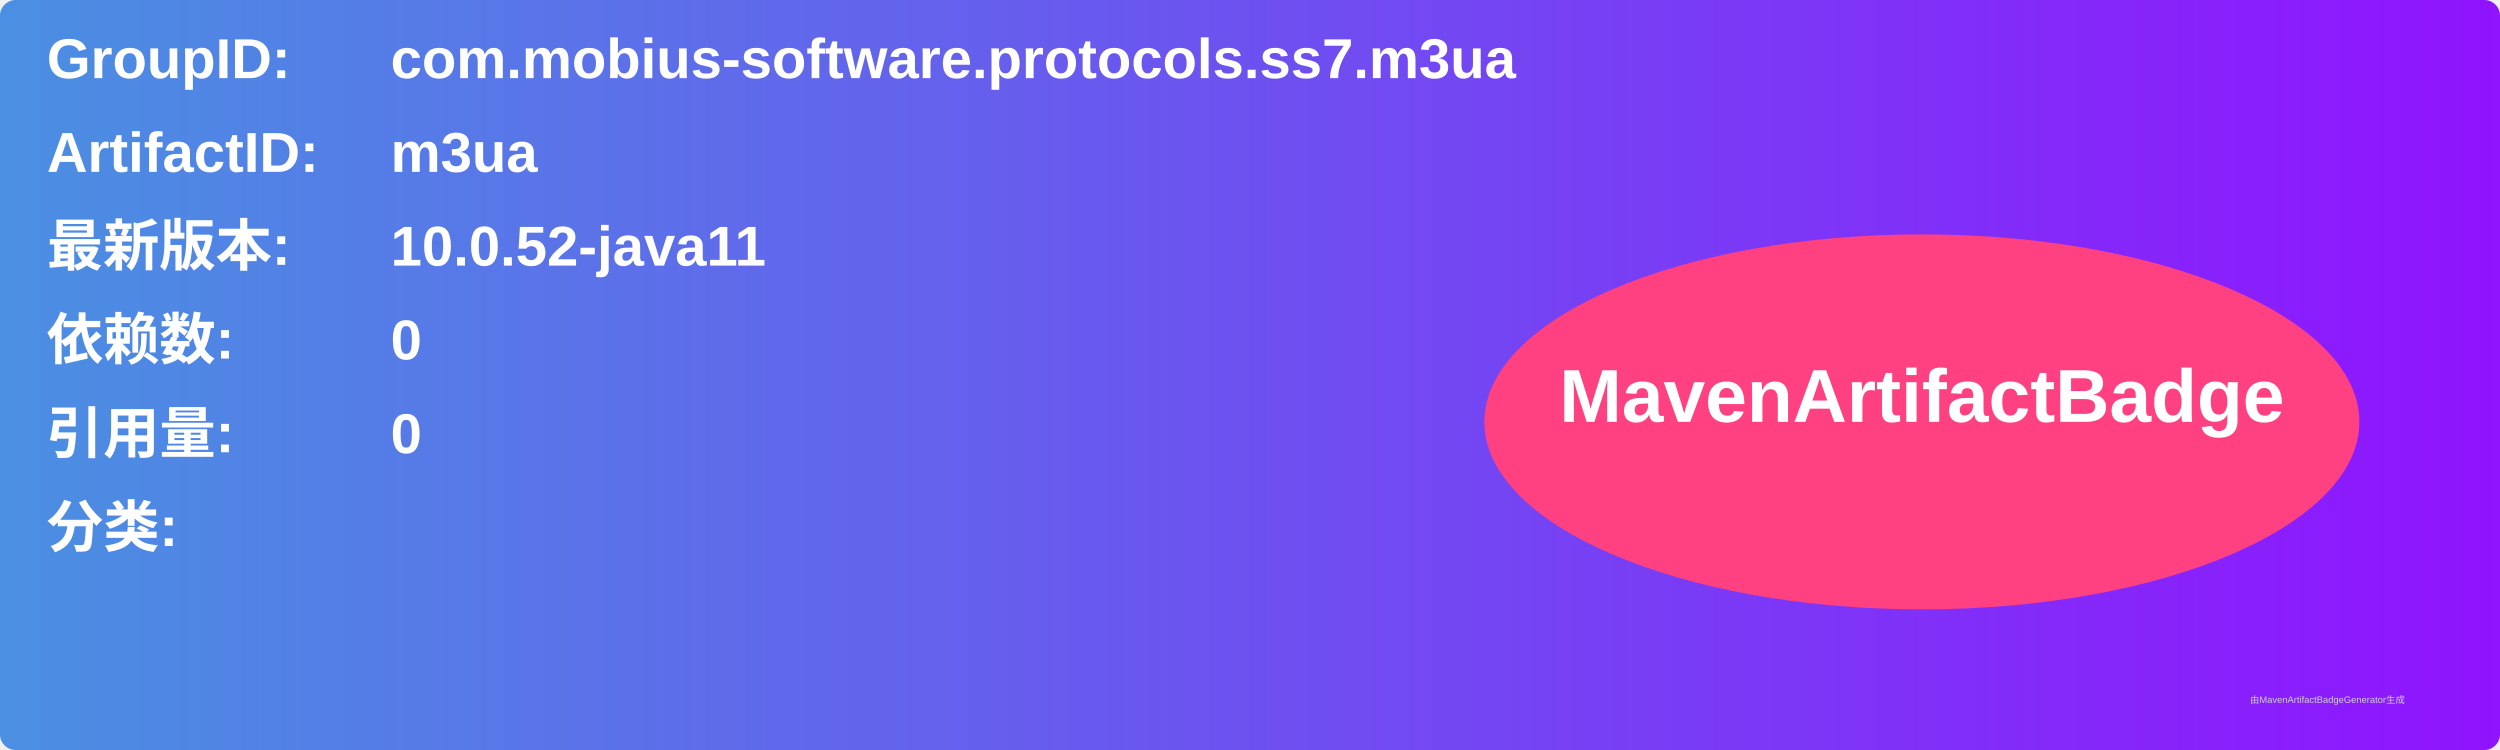
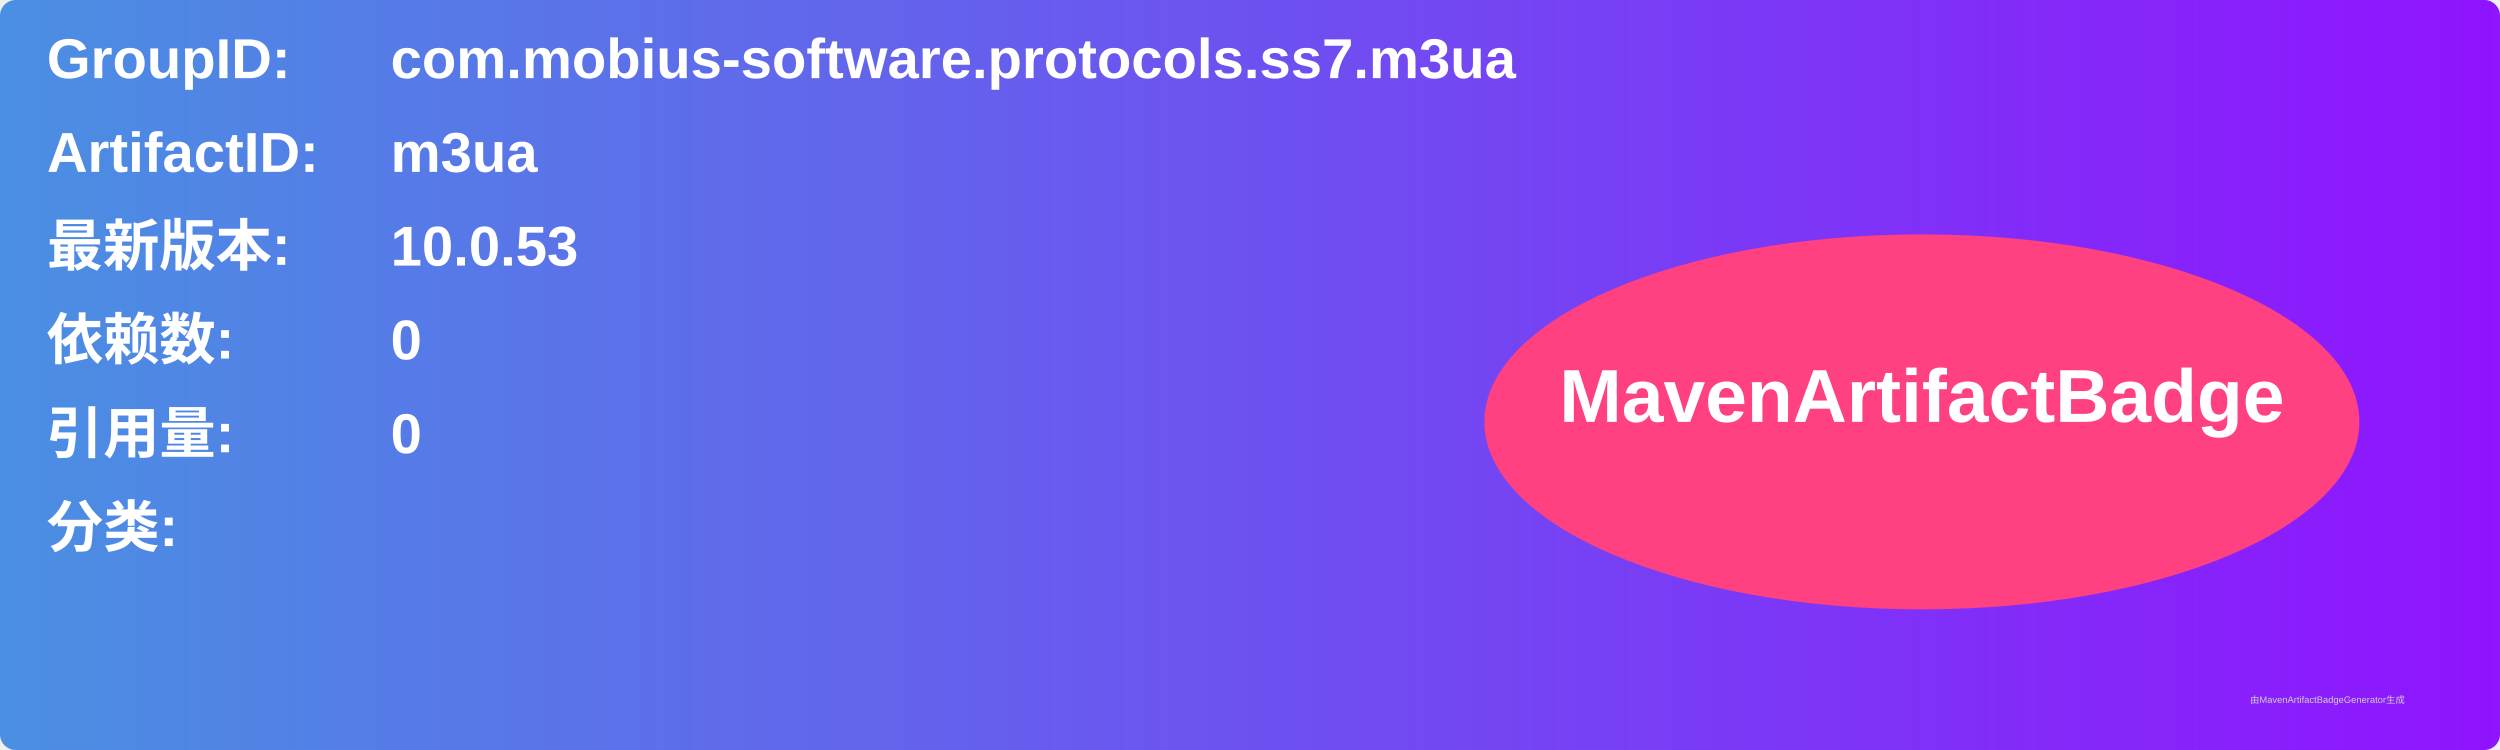
<svg xmlns="http://www.w3.org/2000/svg" width="800" height="240" viewBox="0 0 800 240">
  <linearGradient id="grad" x1="0%" y1="0%" x2="100%" y2="0%">
    <stop offset="0%" stop-color="#4a90e2" />
    <stop offset="100%" stop-color="#9013fe" />
  </linearGradient>
  <rect width="100%" height="100%" rx="5" ry="5" fill="url(#grad)" />
  <g transform="translate(15, 15)">
    <text x="0" y="10" font-family="Arial" font-size="18" fill="white" font-weight="bold" width="260">GroupID:</text>
    <text x="110" y="10" font-family="Arial" font-size="18" fill="white" font-weight="bold" width="460">com.mobius-software.protocols.ss7.m3ua</text>
    <text x="0" y="40" font-family="Arial" font-size="18" fill="white" font-weight="bold" width="260">ArtifactID:</text>
    <text x="110" y="40" font-family="Arial" font-size="18" fill="white" font-weight="bold" width="460">m3ua</text>
    <text x="0" y="70" font-family="Arial" font-size="18" fill="white" font-weight="bold">最新版本:</text>
    <text x="110" y="70" font-family="Arial" font-size="18" fill="white" font-weight="bold">
-       <tspan font-weight="bold">10.0.52-java11</tspan>
+       <tspan font-weight="bold">10.0.53</tspan>
    </text>
    <text x="0" y="100" font-family="Arial" font-size="18" fill="white" font-weight="bold">依赖数: </text>
    <text x="110" y="100" font-family="Arial" font-size="18" fill="white">
      <tspan font-weight="bold">0</tspan>
    </text>
    <text x="0" y="130" font-family="Arial" font-size="18" fill="white" font-weight="bold">引用量: </text>
    <text x="110" y="130" font-family="Arial" font-size="18" fill="white">
      <tspan font-weight="bold">0</tspan>
    </text>
    <text x="0" y="160" font-family="Arial" font-size="18" fill="white" font-weight="bold">分类:</text>
    <text x="10" y="190" font-family="Arial" font-size="10" fill="white">
      <tspan font-weight="bold" />
    </text>
    <ellipse cx="600" cy="120" rx="140" ry="60" fill="#ff4081" />
    <text x="600" y="120" text-anchor="middle" font-family="Arial" font-size="24" fill="white" font-weight="bold">MavenArtifactBadge</text>
  </g>
  <text x="720" y="225" font-family="Arial" font-size="3" fill="#d0d0d0">由MavenArtifactBadgeGenerator生成</text>
</svg>
